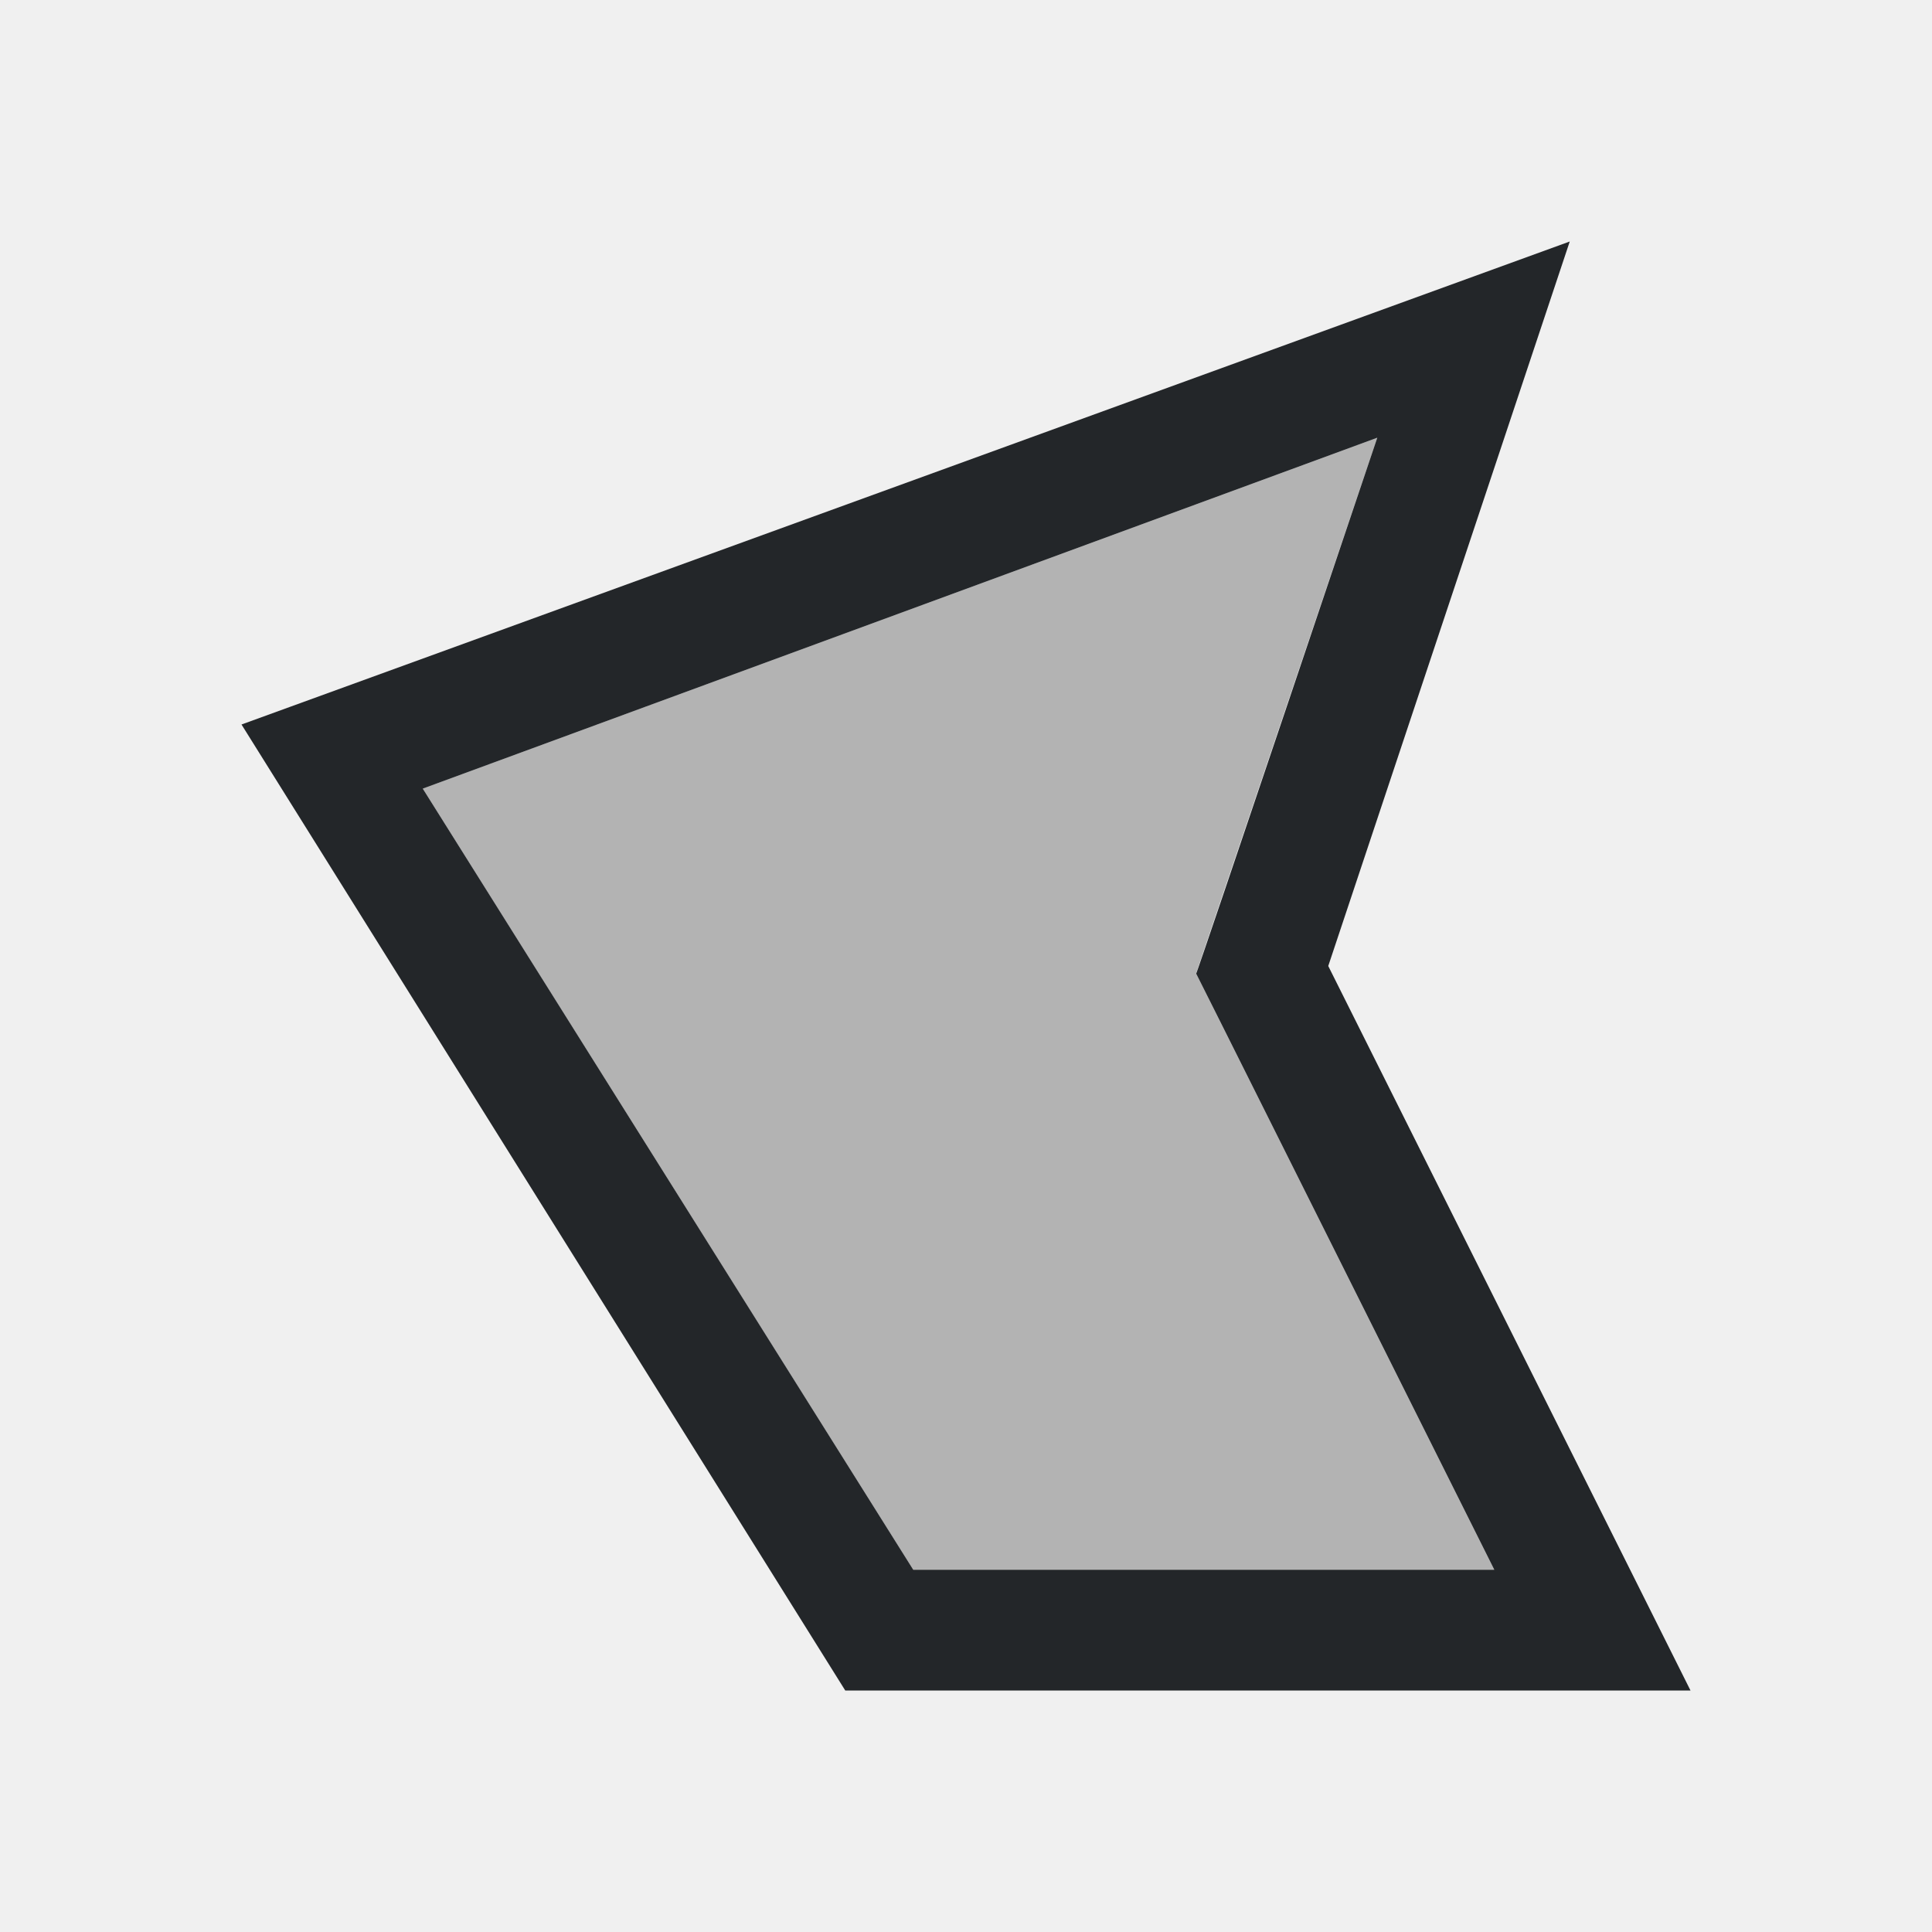
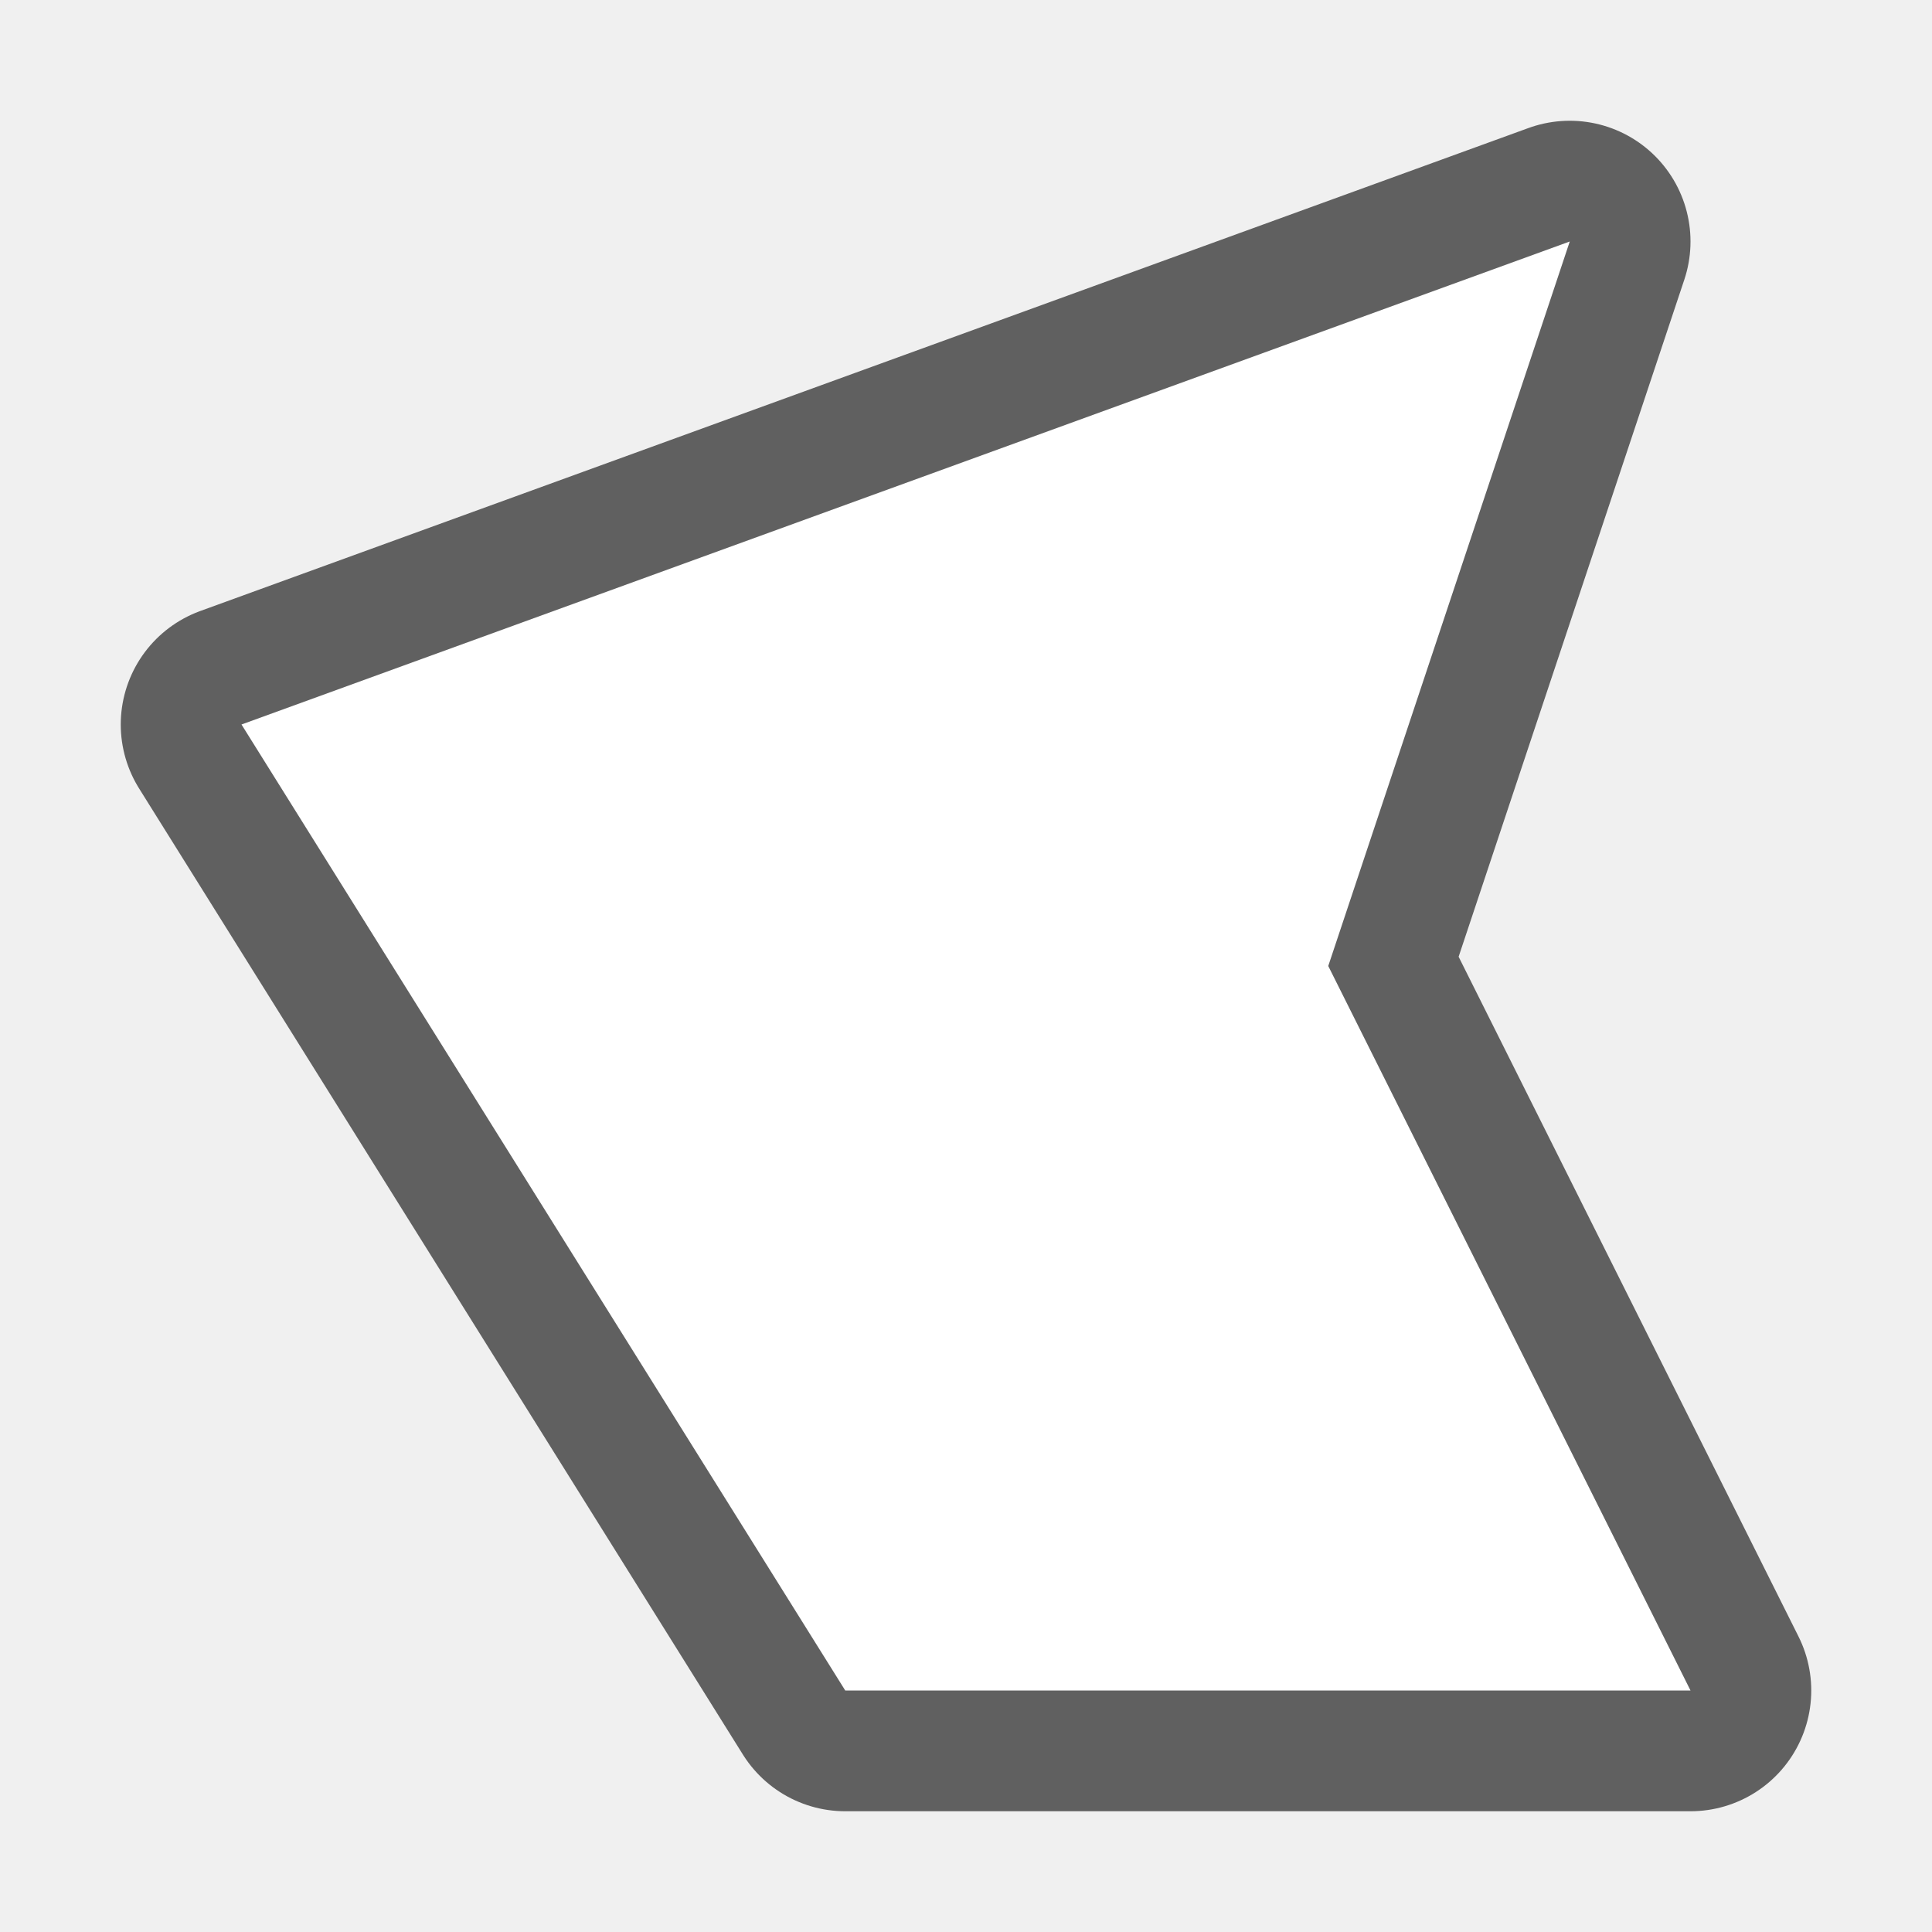
- <svg xmlns="http://www.w3.org/2000/svg" viewBox="0 0 16 16">
-   <path d="m11.406 3.625-7.906 2.906 4.062 6.469h4.812l-2.469-4.938z" fill="#b3b3b3" />
-   <path d="m13 2-11 4 5 8h7l-3-6zm-1.594 1.625s-1.498 4.455-1.5 4.438l.188.375 2.281 4.562h-4.812l-4.062-6.469z" fill="#232629" />
+ <svg xmlns="http://www.w3.org/2000/svg" viewBox="0 0 16 16" version="1.1" id="svg6">
+   <defs id="defs10" />
+   <path style="fill:#000000;stroke:#000000;opacity:0.6;stroke-width:2;stroke-miterlimit:4;stroke-dasharray:none;stroke-linejoin:round" id="path822" d="M 13,2 2,6 7,14 h 7 L 11,8 Z" />
+   <path d="M 13,2 2,6 7,14 h 7 L 11,8 Z" id="path4" style="fill:#ffffff" />
</svg>
